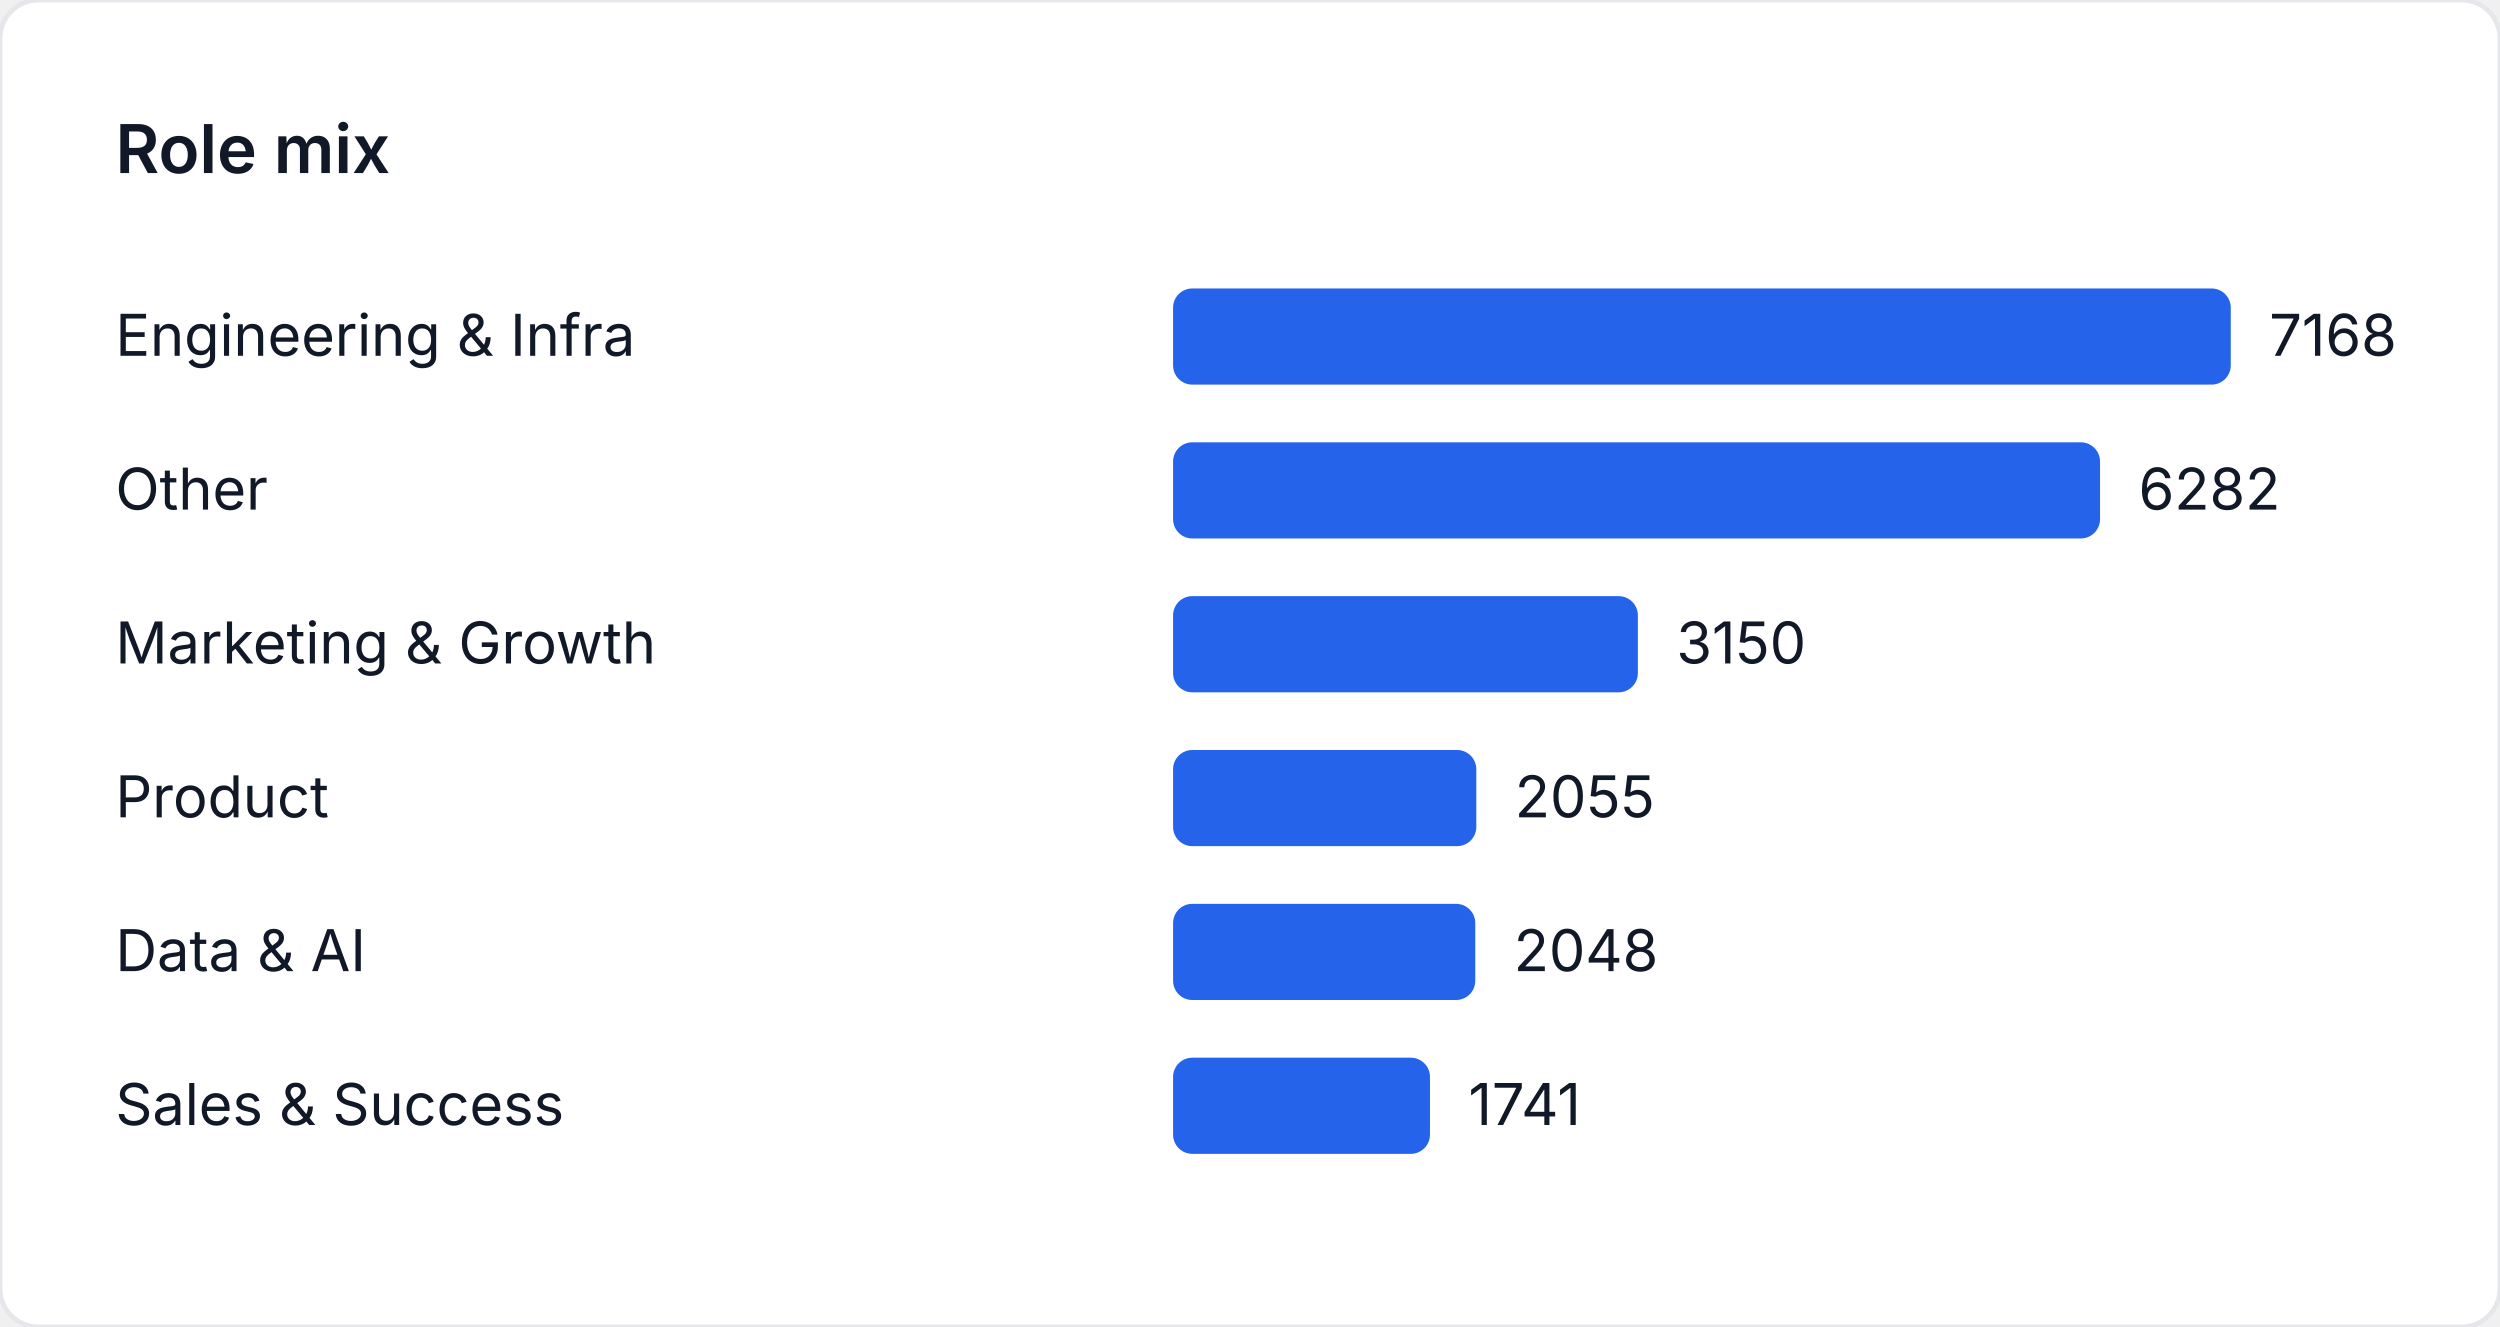
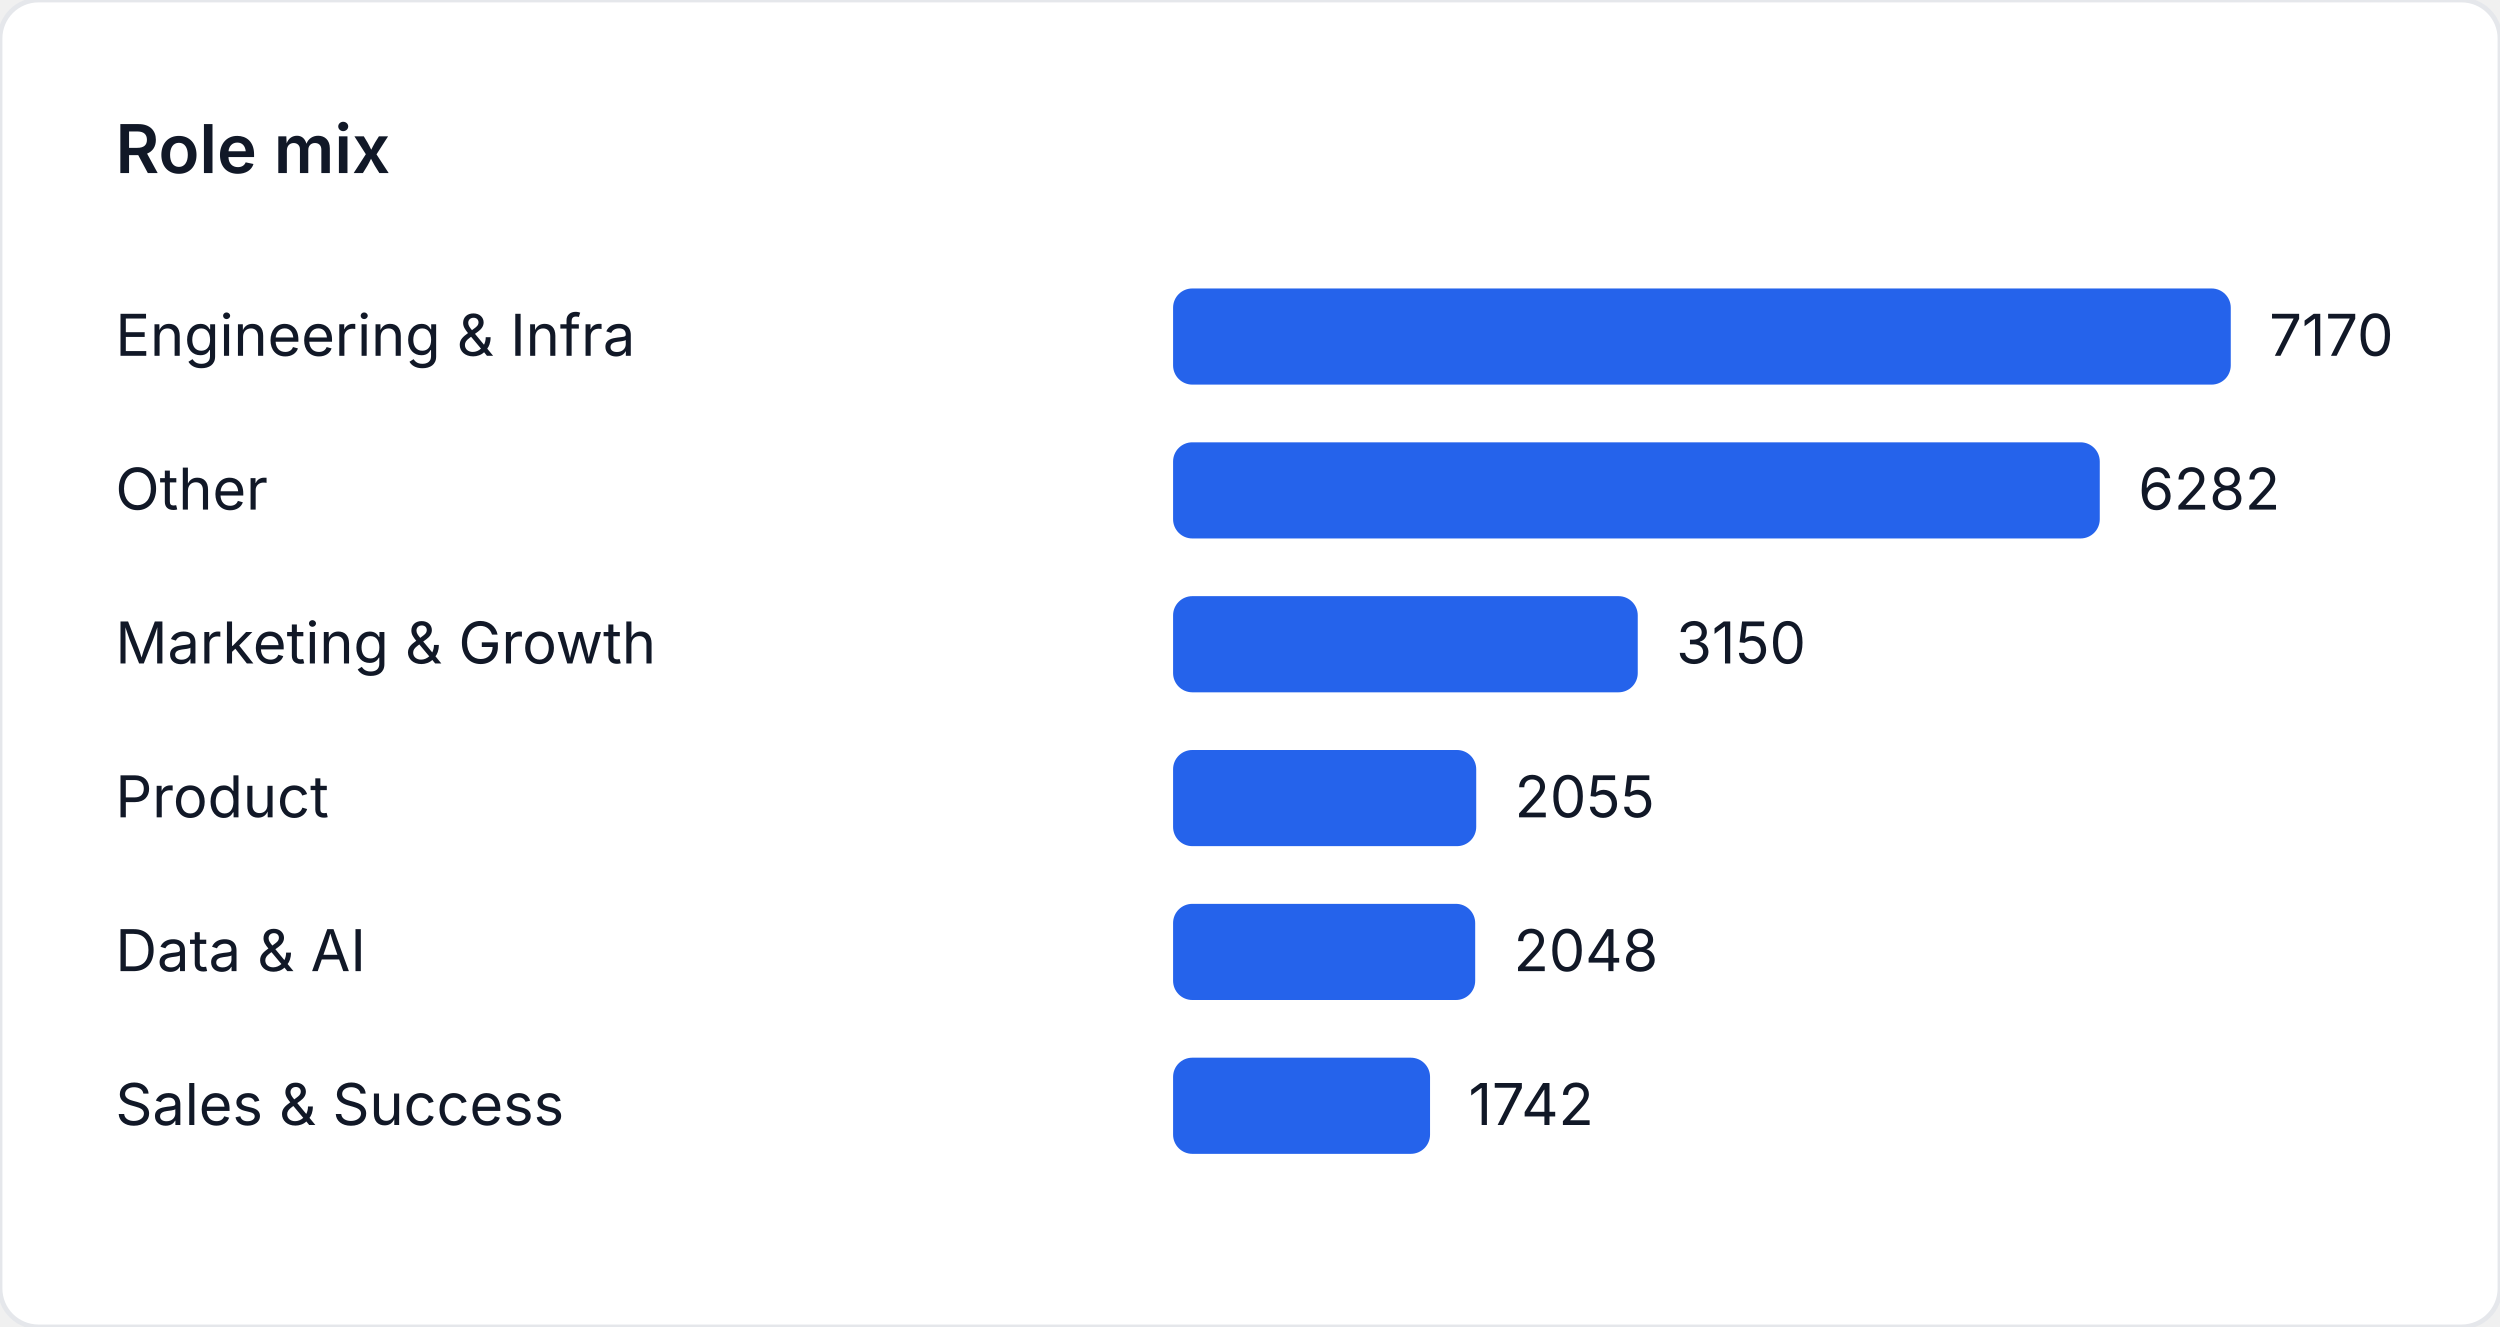
<svg xmlns="http://www.w3.org/2000/svg" width="520" height="276" viewBox="0 0 520 276" role="img" aria-label="Role mix">
  <style>
    text { font-family: "Inter", "Segoe UI", sans-serif; font-size: 12px; fill: #111827; }
    .title { font-size: 14px; font-weight: 600; }
  </style>
  <rect width="520" height="276" fill="#ffffff" rx="8" ry="8" stroke="#e5e7eb" />
  <text class="title" x="24" y="36">Role mix</text>
  <text x="24" y="74">Engineering &amp; Infra</text>
  <rect x="244" y="60" width="220" height="20" fill="#2563eb" rx="4" />
-   <text x="472" y="74">7168</text>
+   <text x="472" y="74">7170</text>
  <text x="24" y="106">Other</text>
-   <rect x="244" y="92" width="192.807" height="20" fill="#2563eb" rx="4" />
-   <text x="444.807" y="106">6282</text>
+   <rect x="244" y="92" width="192.753" height="20" fill="#2563eb" rx="4" />
+   <text x="444.753" y="106">6282</text>
  <text x="24" y="138">Marketing &amp; Growth</text>
-   <rect x="244" y="124" width="96.68" height="20" fill="#2563eb" rx="4" />
-   <text x="348.68" y="138">3150</text>
+   <rect x="244" y="124" width="96.653" height="20" fill="#2563eb" rx="4" />
+   <text x="348.653" y="138">3150</text>
  <text x="24" y="170">Product</text>
-   <rect x="244" y="156" width="63.072" height="20" fill="#2563eb" rx="4" />
-   <text x="315.072" y="170">2055</text>
+   <rect x="244" y="156" width="63.054" height="20" fill="#2563eb" rx="4" />
+   <text x="315.054" y="170">2055</text>
  <text x="24" y="202">Data &amp; AI</text>
-   <rect x="244" y="188" width="62.857" height="20" fill="#2563eb" rx="4" />
-   <text x="314.857" y="202">2048</text>
+   <rect x="244" y="188" width="62.84" height="20" fill="#2563eb" rx="4" />
+   <text x="314.84" y="202">2048</text>
  <text x="24" y="234">Sales &amp; Success</text>
-   <rect x="244" y="220" width="53.435" height="20" fill="#2563eb" rx="4" />
-   <text x="305.435" y="234">1741</text>
+   <rect x="244" y="220" width="53.45" height="20" fill="#2563eb" rx="4" />
+   <text x="305.45" y="234">1742</text>
</svg>
